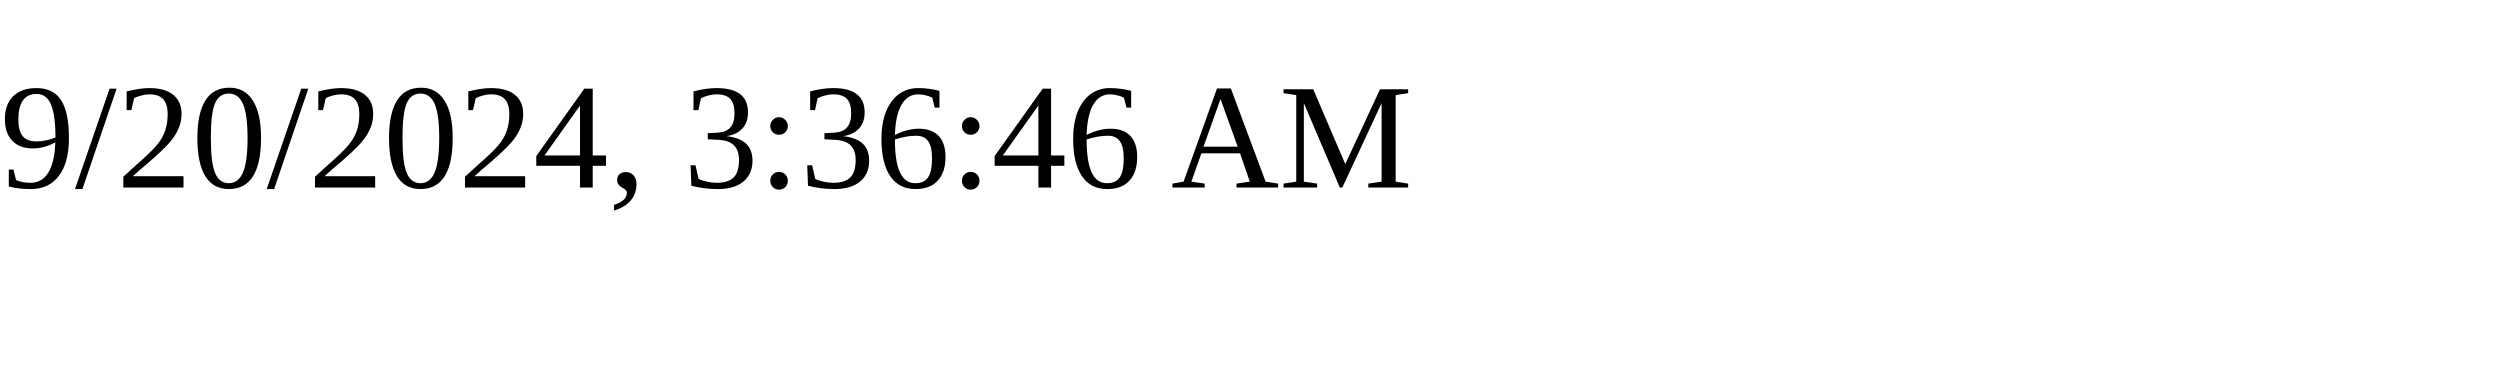
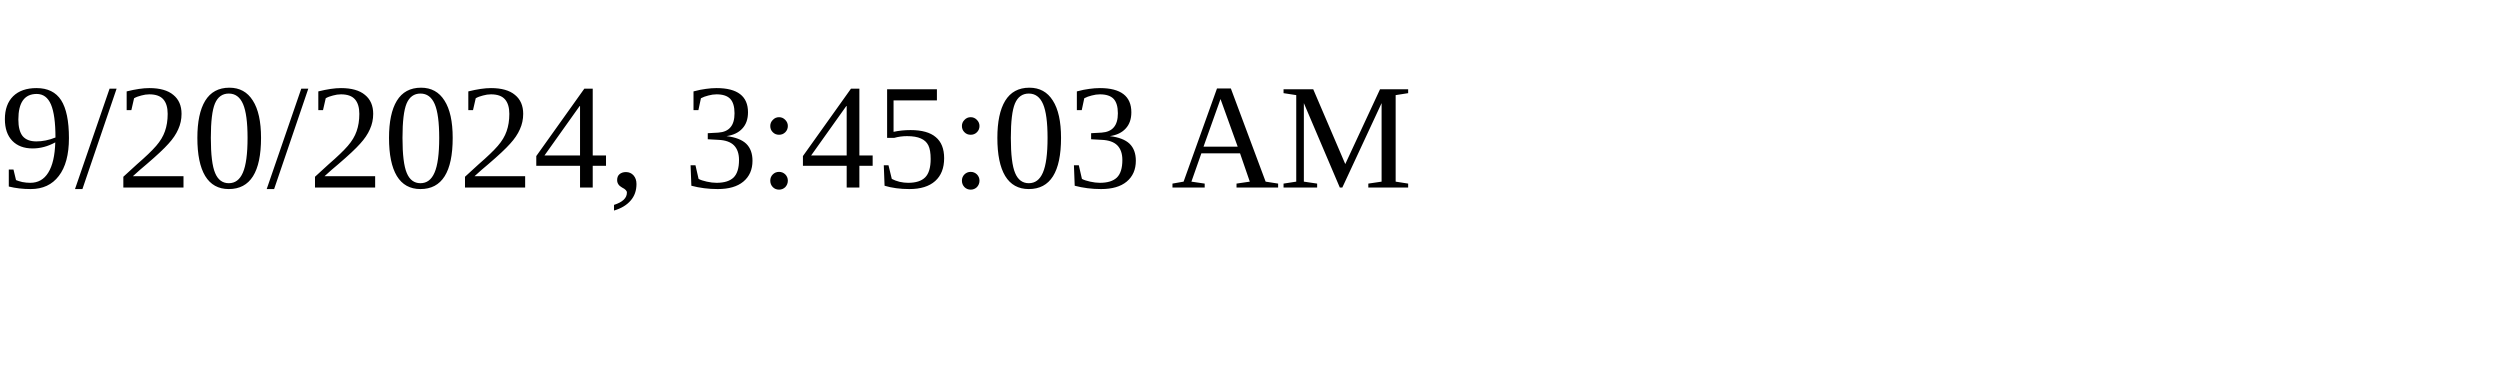
<svg xmlns="http://www.w3.org/2000/svg" height="30" width="200">
-   <text x="0" y="15">9/20/2024, 3:36:46 AM</text>
+   <text x="0" y="15">9/20/2024, 3:45:03 AM</text>
</svg>
